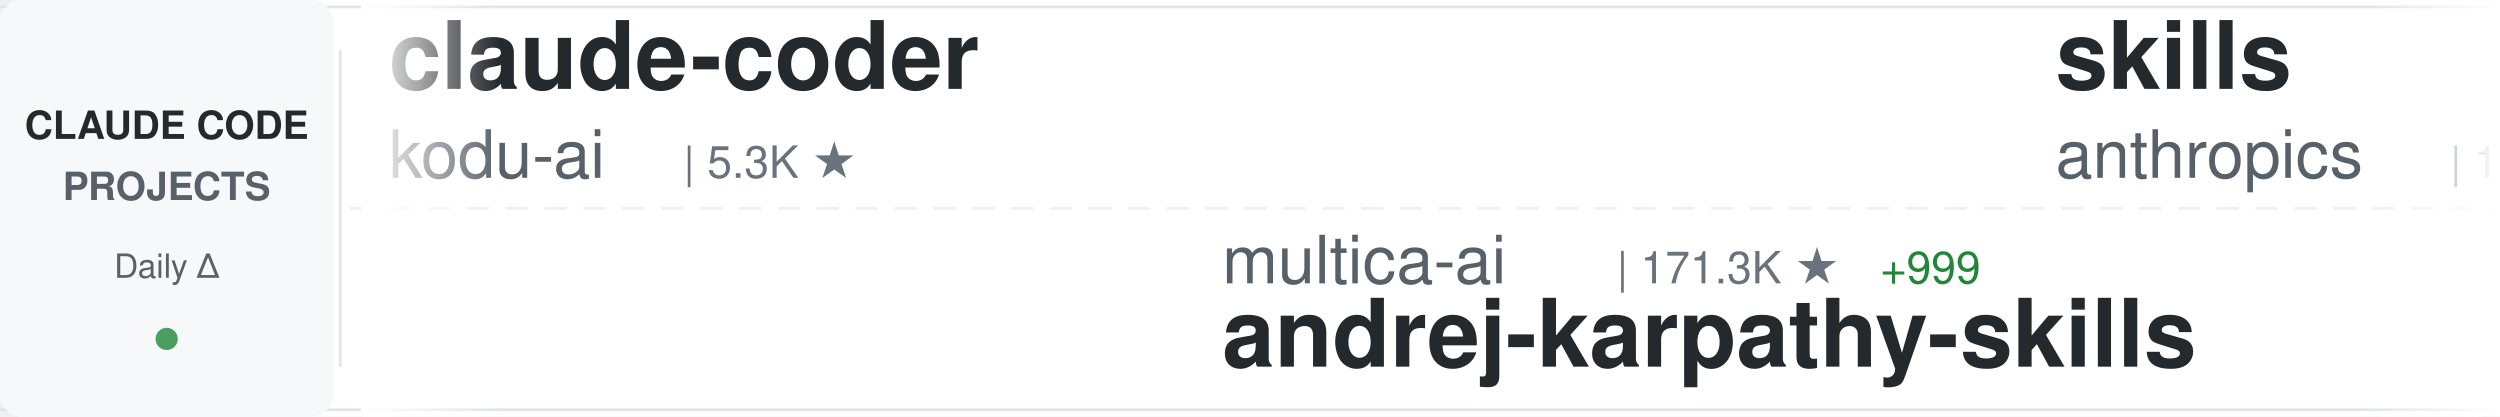
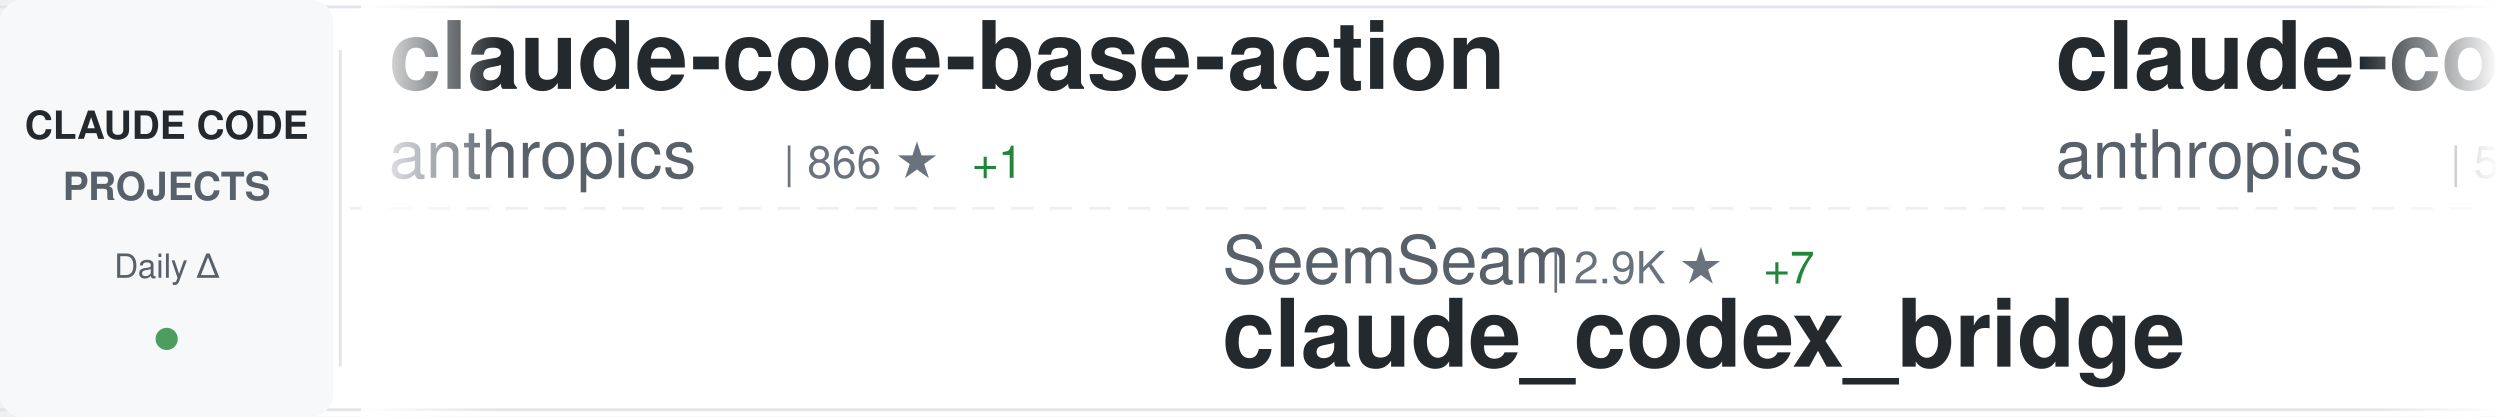
<svg xmlns="http://www.w3.org/2000/svg" width="900" height="150">
  <defs>
    <linearGradient id="awesomeLeftFade" x1="0%" y1="0%" x2="100%" y2="0%">
      <stop offset="0%" style="stop-color:#ffffff;stop-opacity:1" />
      <stop offset="100%" style="stop-color:#ffffff;stop-opacity:0" />
    </linearGradient>
    <linearGradient id="awesomeRightFade" x1="0%" y1="0%" x2="100%" y2="0%">
      <stop offset="0%" style="stop-color:#ffffff;stop-opacity:0" />
      <stop offset="100%" style="stop-color:#ffffff;stop-opacity:1" />
    </linearGradient>
  </defs>
  <rect width="900" height="150" fill="#ffffff" rx="8" />
  <rect x="0" y="2" width="900" height="1" fill="#e1e4e8" />
  <rect x="0" y="147" width="900" height="1" fill="#e1e4e8" />
  <line x1="0" y1="75" x2="900" y2="75" stroke="#e1e4e8" stroke-width="1" stroke-dasharray="8 6" opacity="0.6" />
  <rect x="0" y="0" width="120" height="150" fill="#f6f8fa" rx="8" />
  <text x="60" y="50" font-family="-apple-system, BlinkMacSystemFont, 'Segoe UI', Helvetica, Arial, sans-serif" font-size="14" font-weight="600" fill="#24292e" text-anchor="middle">CLAUDE CODE</text>
  <text x="60" y="72" font-family="-apple-system, BlinkMacSystemFont, 'Segoe UI', Helvetica, Arial, sans-serif" font-size="14" font-weight="600" fill="#586069" text-anchor="middle">PROJECTS</text>
  <text x="60" y="100" font-family="-apple-system, BlinkMacSystemFont, 'Segoe UI', Helvetica, Arial, sans-serif" font-size="12" font-weight="500" fill="#586069" text-anchor="middle">Daily Δ</text>
  <circle cx="60" cy="122" r="4" fill="#22863a" opacity="0.8" />
  <rect x="122" y="18" width="1" height="114" fill="#e1e4e8" />
  <clipPath id="awesomeTickerClip">
    <rect x="130" y="0" width="770" height="150" />
  </clipPath>
  <g clip-path="url(#awesomeTickerClip)">
    <g id="awesomeTickerItems">
      <animateTransform attributeName="transform" attributeType="XML" type="translate" from="0 0" to="-3000 0" dur="54s" repeatCount="indefinite" />
      <g transform="translate(0, 0)">
-         <text x="140" y="32" font-family="-apple-system, BlinkMacSystemFont, 'Segoe UI', Helvetica, Arial, sans-serif" font-size="34" font-weight="600" fill="#24292e">claude-coder</text>
-         <text x="140" y="64" font-family="-apple-system, BlinkMacSystemFont, 'Segoe UI', Helvetica, Arial, sans-serif" font-size="24" font-weight="400" fill="#586069">kodu-ai</text>
-         <text x="246" y="64" font-family="-apple-system, BlinkMacSystemFont, 'Segoe UI', Helvetica, Arial, sans-serif" font-size="16" font-weight="500" fill="#6a737d">| 5.3K ★</text>
+         <text x="140" y="32" font-family="-apple-system, BlinkMacSystemFont, 'Segoe UI', Helvetica, Arial, sans-serif" font-size="34" font-weight="600" fill="#24292e">claude-code-base-action</text>
+         <text x="140" y="64" font-family="-apple-system, BlinkMacSystemFont, 'Segoe UI', Helvetica, Arial, sans-serif" font-size="24" font-weight="400" fill="#586069">anthropics</text>
+         <text x="282" y="64" font-family="-apple-system, BlinkMacSystemFont, 'Segoe UI', Helvetica, Arial, sans-serif" font-size="16" font-weight="500" fill="#6a737d">| 866 ★</text>
+         <text x="350" y="64" font-family="-apple-system, BlinkMacSystemFont, 'Segoe UI', Helvetica, Arial, sans-serif" font-size="16" font-weight="500" fill="#22863a"> +1</text>
      </g>
      <g transform="translate(300, 0)">
-         <text x="140" y="102" font-family="-apple-system, BlinkMacSystemFont, 'Segoe UI', Helvetica, Arial, sans-serif" font-size="24" font-weight="400" fill="#586069">multica-ai</text>
-         <text x="282" y="102" font-family="-apple-system, BlinkMacSystemFont, 'Segoe UI', Helvetica, Arial, sans-serif" font-size="16" font-weight="500" fill="#6a737d">| 171.3K ★</text>
-         <text x="377" y="102" font-family="-apple-system, BlinkMacSystemFont, 'Segoe UI', Helvetica, Arial, sans-serif" font-size="16" font-weight="500" fill="#22863a"> +999</text>
-         <text x="140" y="132" font-family="-apple-system, BlinkMacSystemFont, 'Segoe UI', Helvetica, Arial, sans-serif" font-size="34" font-weight="600" fill="#24292e">andrej-karpathy-skills</text>
+         <text x="140" y="102" font-family="-apple-system, BlinkMacSystemFont, 'Segoe UI', Helvetica, Arial, sans-serif" font-size="24" font-weight="400" fill="#586069">SeemSeam</text>
+         <text x="258" y="102" font-family="-apple-system, BlinkMacSystemFont, 'Segoe UI', Helvetica, Arial, sans-serif" font-size="16" font-weight="500" fill="#6a737d">| 2.9K ★</text>
+         <text x="335" y="102" font-family="-apple-system, BlinkMacSystemFont, 'Segoe UI', Helvetica, Arial, sans-serif" font-size="16" font-weight="500" fill="#22863a"> +7</text>
+         <text x="140" y="132" font-family="-apple-system, BlinkMacSystemFont, 'Segoe UI', Helvetica, Arial, sans-serif" font-size="34" font-weight="600" fill="#24292e">claude_codex_bridge</text>
      </g>
      <g transform="translate(600, 0)">
-         <text x="140" y="32" font-family="-apple-system, BlinkMacSystemFont, 'Segoe UI', Helvetica, Arial, sans-serif" font-size="34" font-weight="600" fill="#24292e">skills</text>
+         <text x="140" y="32" font-family="-apple-system, BlinkMacSystemFont, 'Segoe UI', Helvetica, Arial, sans-serif" font-size="34" font-weight="600" fill="#24292e">claude-code-security-rev...</text>
        <text x="140" y="64" font-family="-apple-system, BlinkMacSystemFont, 'Segoe UI', Helvetica, Arial, sans-serif" font-size="24" font-weight="400" fill="#586069">anthropics</text>
-         <text x="282" y="64" font-family="-apple-system, BlinkMacSystemFont, 'Segoe UI', Helvetica, Arial, sans-serif" font-size="16" font-weight="500" fill="#6a737d">| 148.0K ★</text>
-         <text x="377" y="64" font-family="-apple-system, BlinkMacSystemFont, 'Segoe UI', Helvetica, Arial, sans-serif" font-size="16" font-weight="500" fill="#22863a"> +492</text>
+         <text x="282" y="64" font-family="-apple-system, BlinkMacSystemFont, 'Segoe UI', Helvetica, Arial, sans-serif" font-size="16" font-weight="500" fill="#6a737d">| 5.1K ★</text>
+         <text x="359" y="64" font-family="-apple-system, BlinkMacSystemFont, 'Segoe UI', Helvetica, Arial, sans-serif" font-size="16" font-weight="500" fill="#22863a"> +67</text>
      </g>
      <g transform="translate(900, 0)">
-         <text x="140" y="102" font-family="-apple-system, BlinkMacSystemFont, 'Segoe UI', Helvetica, Arial, sans-serif" font-size="24" font-weight="400" fill="#586069">router-for-me</text>
-         <text x="318" y="102" font-family="-apple-system, BlinkMacSystemFont, 'Segoe UI', Helvetica, Arial, sans-serif" font-size="16" font-weight="500" fill="#6a737d">| 36.7K ★</text>
-         <text x="404" y="102" font-family="-apple-system, BlinkMacSystemFont, 'Segoe UI', Helvetica, Arial, sans-serif" font-size="16" font-weight="500" fill="#22863a"> +287</text>
-         <text x="140" y="132" font-family="-apple-system, BlinkMacSystemFont, 'Segoe UI', Helvetica, Arial, sans-serif" font-size="34" font-weight="600" fill="#24292e">CLIProxyAPI</text>
+         <text x="140" y="102" font-family="-apple-system, BlinkMacSystemFont, 'Segoe UI', Helvetica, Arial, sans-serif" font-size="24" font-weight="400" fill="#586069">ykdojo</text>
+         <text x="234" y="102" font-family="-apple-system, BlinkMacSystemFont, 'Segoe UI', Helvetica, Arial, sans-serif" font-size="16" font-weight="500" fill="#6a737d">| 8.7K ★</text>
+         <text x="311" y="102" font-family="-apple-system, BlinkMacSystemFont, 'Segoe UI', Helvetica, Arial, sans-serif" font-size="16" font-weight="500" fill="#22863a"> +14</text>
+         <text x="140" y="132" font-family="-apple-system, BlinkMacSystemFont, 'Segoe UI', Helvetica, Arial, sans-serif" font-size="34" font-weight="600" fill="#24292e">claude-code-tips</text>
      </g>
      <g transform="translate(1200, 0)">
-         <text x="140" y="32" font-family="-apple-system, BlinkMacSystemFont, 'Segoe UI', Helvetica, Arial, sans-serif" font-size="34" font-weight="600" fill="#24292e">claude-code-book</text>
-         <text x="140" y="64" font-family="-apple-system, BlinkMacSystemFont, 'Segoe UI', Helvetica, Arial, sans-serif" font-size="24" font-weight="400" fill="#586069">lintsinghua</text>
-         <text x="294" y="64" font-family="-apple-system, BlinkMacSystemFont, 'Segoe UI', Helvetica, Arial, sans-serif" font-size="16" font-weight="500" fill="#6a737d">| 3.6K ★</text>
-         <text x="371" y="64" font-family="-apple-system, BlinkMacSystemFont, 'Segoe UI', Helvetica, Arial, sans-serif" font-size="16" font-weight="500" fill="#22863a"> +18</text>
+         <text x="140" y="32" font-family="-apple-system, BlinkMacSystemFont, 'Segoe UI', Helvetica, Arial, sans-serif" font-size="34" font-weight="600" fill="#24292e">claude-code-source-code-...</text>
+         <text x="140" y="64" font-family="-apple-system, BlinkMacSystemFont, 'Segoe UI', Helvetica, Arial, sans-serif" font-size="24" font-weight="400" fill="#586069">ghuntley</text>
+         <text x="258" y="64" font-family="-apple-system, BlinkMacSystemFont, 'Segoe UI', Helvetica, Arial, sans-serif" font-size="16" font-weight="500" fill="#6a737d">| 981 ★</text>
+         <text x="326" y="64" font-family="-apple-system, BlinkMacSystemFont, 'Segoe UI', Helvetica, Arial, sans-serif" font-size="16" font-weight="500" fill="#22863a"> +1</text>
      </g>
      <g transform="translate(1500, 0)">
-         <text x="140" y="102" font-family="-apple-system, BlinkMacSystemFont, 'Segoe UI', Helvetica, Arial, sans-serif" font-size="24" font-weight="400" fill="#586069">Windy3f3f3f3f</text>
-         <text x="318" y="102" font-family="-apple-system, BlinkMacSystemFont, 'Segoe UI', Helvetica, Arial, sans-serif" font-size="16" font-weight="500" fill="#6a737d">| 1.4K ★</text>
-         <text x="395" y="102" font-family="-apple-system, BlinkMacSystemFont, 'Segoe UI', Helvetica, Arial, sans-serif" font-size="16" font-weight="500" fill="#22863a"> +9</text>
-         <text x="140" y="132" font-family="-apple-system, BlinkMacSystemFont, 'Segoe UI', Helvetica, Arial, sans-serif" font-size="34" font-weight="600" fill="#24292e">claude-code-from-scratch</text>
+         <text x="140" y="102" font-family="-apple-system, BlinkMacSystemFont, 'Segoe UI', Helvetica, Arial, sans-serif" font-size="24" font-weight="400" fill="#586069">AprilNEA</text>
+         <text x="258" y="102" font-family="-apple-system, BlinkMacSystemFont, 'Segoe UI', Helvetica, Arial, sans-serif" font-size="16" font-weight="500" fill="#6a737d">| 385 ★</text>
+         <text x="326" y="102" font-family="-apple-system, BlinkMacSystemFont, 'Segoe UI', Helvetica, Arial, sans-serif" font-size="16" font-weight="500" fill="#22863a"> +1</text>
+         <text x="140" y="132" font-family="-apple-system, BlinkMacSystemFont, 'Segoe UI', Helvetica, Arial, sans-serif" font-size="34" font-weight="600" fill="#24292e">claude-code-source</text>
      </g>
      <g transform="translate(1800, 0)">
-         <text x="140" y="32" font-family="-apple-system, BlinkMacSystemFont, 'Segoe UI', Helvetica, Arial, sans-serif" font-size="34" font-weight="600" fill="#24292e">claude-code-my-workflow</text>
-         <text x="140" y="64" font-family="-apple-system, BlinkMacSystemFont, 'Segoe UI', Helvetica, Arial, sans-serif" font-size="24" font-weight="400" fill="#586069">pedrohcgs</text>
-         <text x="270" y="64" font-family="-apple-system, BlinkMacSystemFont, 'Segoe UI', Helvetica, Arial, sans-serif" font-size="16" font-weight="500" fill="#6a737d">| 1.2K ★</text>
-         <text x="347" y="64" font-family="-apple-system, BlinkMacSystemFont, 'Segoe UI', Helvetica, Arial, sans-serif" font-size="16" font-weight="500" fill="#22863a"> +5</text>
+         <text x="140" y="32" font-family="-apple-system, BlinkMacSystemFont, 'Segoe UI', Helvetica, Arial, sans-serif" font-size="34" font-weight="600" fill="#24292e">claude-code-plugins-plus...</text>
+         <text x="140" y="64" font-family="-apple-system, BlinkMacSystemFont, 'Segoe UI', Helvetica, Arial, sans-serif" font-size="24" font-weight="400" fill="#586069">jeremylongshore</text>
+         <text x="342" y="64" font-family="-apple-system, BlinkMacSystemFont, 'Segoe UI', Helvetica, Arial, sans-serif" font-size="16" font-weight="500" fill="#6a737d">| 2.3K ★</text>
+         <text x="419" y="64" font-family="-apple-system, BlinkMacSystemFont, 'Segoe UI', Helvetica, Arial, sans-serif" font-size="16" font-weight="500" fill="#22863a"> +9</text>
      </g>
      <g transform="translate(2100, 0)">
-         <text x="140" y="102" font-family="-apple-system, BlinkMacSystemFont, 'Segoe UI', Helvetica, Arial, sans-serif" font-size="24" font-weight="400" fill="#586069">pengchengneo</text>
-         <text x="306" y="102" font-family="-apple-system, BlinkMacSystemFont, 'Segoe UI', Helvetica, Arial, sans-serif" font-size="16" font-weight="500" fill="#6a737d">| 1.5K ★</text>
-         <text x="383" y="102" font-family="-apple-system, BlinkMacSystemFont, 'Segoe UI', Helvetica, Arial, sans-serif" font-size="16" font-weight="500" fill="#22863a"> +13</text>
-         <text x="140" y="132" font-family="-apple-system, BlinkMacSystemFont, 'Segoe UI', Helvetica, Arial, sans-serif" font-size="34" font-weight="600" fill="#24292e">Claude-Code</text>
+         <text x="140" y="102" font-family="-apple-system, BlinkMacSystemFont, 'Segoe UI', Helvetica, Arial, sans-serif" font-size="24" font-weight="400" fill="#586069">Yuyz0112</text>
+         <text x="258" y="102" font-family="-apple-system, BlinkMacSystemFont, 'Segoe UI', Helvetica, Arial, sans-serif" font-size="16" font-weight="500" fill="#6a737d">| 2.4K ★</text>
+         <text x="140" y="132" font-family="-apple-system, BlinkMacSystemFont, 'Segoe UI', Helvetica, Arial, sans-serif" font-size="34" font-weight="600" fill="#24292e">claude-code-reverse</text>
      </g>
      <g transform="translate(2400, 0)">
-         <text x="140" y="32" font-family="-apple-system, BlinkMacSystemFont, 'Segoe UI', Helvetica, Arial, sans-serif" font-size="34" font-weight="600" fill="#24292e">Auto-claude-code-researc...</text>
-         <text x="140" y="64" font-family="-apple-system, BlinkMacSystemFont, 'Segoe UI', Helvetica, Arial, sans-serif" font-size="24" font-weight="400" fill="#586069">wanshuiyin</text>
-         <text x="282" y="64" font-family="-apple-system, BlinkMacSystemFont, 'Segoe UI', Helvetica, Arial, sans-serif" font-size="16" font-weight="500" fill="#6a737d">| 11.7K ★</text>
-         <text x="368" y="64" font-family="-apple-system, BlinkMacSystemFont, 'Segoe UI', Helvetica, Arial, sans-serif" font-size="16" font-weight="500" fill="#22863a"> +87</text>
+         <text x="140" y="32" font-family="-apple-system, BlinkMacSystemFont, 'Segoe UI', Helvetica, Arial, sans-serif" font-size="34" font-weight="600" fill="#24292e">claude-code-templates</text>
+         <text x="140" y="64" font-family="-apple-system, BlinkMacSystemFont, 'Segoe UI', Helvetica, Arial, sans-serif" font-size="24" font-weight="400" fill="#586069">davila7</text>
+         <text x="246" y="64" font-family="-apple-system, BlinkMacSystemFont, 'Segoe UI', Helvetica, Arial, sans-serif" font-size="16" font-weight="500" fill="#6a737d">| 27.9K ★</text>
+         <text x="332" y="64" font-family="-apple-system, BlinkMacSystemFont, 'Segoe UI', Helvetica, Arial, sans-serif" font-size="16" font-weight="500" fill="#22863a"> +35</text>
      </g>
      <g transform="translate(2700, 0)">
-         <text x="140" y="102" font-family="-apple-system, BlinkMacSystemFont, 'Segoe UI', Helvetica, Arial, sans-serif" font-size="24" font-weight="400" fill="#586069">andrew-kramer-inno</text>
-         <text x="378" y="102" font-family="-apple-system, BlinkMacSystemFont, 'Segoe UI', Helvetica, Arial, sans-serif" font-size="16" font-weight="500" fill="#6a737d">| 592 ★</text>
-         <text x="140" y="132" font-family="-apple-system, BlinkMacSystemFont, 'Segoe UI', Helvetica, Arial, sans-serif" font-size="34" font-weight="600" fill="#24292e">claude-code-source-build</text>
+         <text x="140" y="102" font-family="-apple-system, BlinkMacSystemFont, 'Segoe UI', Helvetica, Arial, sans-serif" font-size="24" font-weight="400" fill="#586069">guanshan</text>
+         <text x="258" y="102" font-family="-apple-system, BlinkMacSystemFont, 'Segoe UI', Helvetica, Arial, sans-serif" font-size="16" font-weight="500" fill="#6a737d">| 60 ★</text>
+         <text x="140" y="132" font-family="-apple-system, BlinkMacSystemFont, 'Segoe UI', Helvetica, Arial, sans-serif" font-size="34" font-weight="600" fill="#24292e">ClaudeCode</text>
      </g>
      <g transform="translate(3000, 0)">
-         <text x="140" y="32" font-family="-apple-system, BlinkMacSystemFont, 'Segoe UI', Helvetica, Arial, sans-serif" font-size="34" font-weight="600" fill="#24292e">claude-coder</text>
-         <text x="140" y="64" font-family="-apple-system, BlinkMacSystemFont, 'Segoe UI', Helvetica, Arial, sans-serif" font-size="24" font-weight="400" fill="#586069">kodu-ai</text>
-         <text x="246" y="64" font-family="-apple-system, BlinkMacSystemFont, 'Segoe UI', Helvetica, Arial, sans-serif" font-size="16" font-weight="500" fill="#6a737d">| 5.3K ★</text>
+         <text x="140" y="32" font-family="-apple-system, BlinkMacSystemFont, 'Segoe UI', Helvetica, Arial, sans-serif" font-size="34" font-weight="600" fill="#24292e">claude-code-base-action</text>
+         <text x="140" y="64" font-family="-apple-system, BlinkMacSystemFont, 'Segoe UI', Helvetica, Arial, sans-serif" font-size="24" font-weight="400" fill="#586069">anthropics</text>
+         <text x="282" y="64" font-family="-apple-system, BlinkMacSystemFont, 'Segoe UI', Helvetica, Arial, sans-serif" font-size="16" font-weight="500" fill="#6a737d">| 866 ★</text>
+         <text x="350" y="64" font-family="-apple-system, BlinkMacSystemFont, 'Segoe UI', Helvetica, Arial, sans-serif" font-size="16" font-weight="500" fill="#22863a"> +1</text>
      </g>
      <g transform="translate(3300, 0)">
-         <text x="140" y="102" font-family="-apple-system, BlinkMacSystemFont, 'Segoe UI', Helvetica, Arial, sans-serif" font-size="24" font-weight="400" fill="#586069">multica-ai</text>
-         <text x="282" y="102" font-family="-apple-system, BlinkMacSystemFont, 'Segoe UI', Helvetica, Arial, sans-serif" font-size="16" font-weight="500" fill="#6a737d">| 171.3K ★</text>
-         <text x="377" y="102" font-family="-apple-system, BlinkMacSystemFont, 'Segoe UI', Helvetica, Arial, sans-serif" font-size="16" font-weight="500" fill="#22863a"> +999</text>
-         <text x="140" y="132" font-family="-apple-system, BlinkMacSystemFont, 'Segoe UI', Helvetica, Arial, sans-serif" font-size="34" font-weight="600" fill="#24292e">andrej-karpathy-skills</text>
+         <text x="140" y="102" font-family="-apple-system, BlinkMacSystemFont, 'Segoe UI', Helvetica, Arial, sans-serif" font-size="24" font-weight="400" fill="#586069">SeemSeam</text>
+         <text x="258" y="102" font-family="-apple-system, BlinkMacSystemFont, 'Segoe UI', Helvetica, Arial, sans-serif" font-size="16" font-weight="500" fill="#6a737d">| 2.9K ★</text>
+         <text x="335" y="102" font-family="-apple-system, BlinkMacSystemFont, 'Segoe UI', Helvetica, Arial, sans-serif" font-size="16" font-weight="500" fill="#22863a"> +7</text>
+         <text x="140" y="132" font-family="-apple-system, BlinkMacSystemFont, 'Segoe UI', Helvetica, Arial, sans-serif" font-size="34" font-weight="600" fill="#24292e">claude_codex_bridge</text>
      </g>
      <g transform="translate(3600, 0)">
-         <text x="140" y="32" font-family="-apple-system, BlinkMacSystemFont, 'Segoe UI', Helvetica, Arial, sans-serif" font-size="34" font-weight="600" fill="#24292e">skills</text>
+         <text x="140" y="32" font-family="-apple-system, BlinkMacSystemFont, 'Segoe UI', Helvetica, Arial, sans-serif" font-size="34" font-weight="600" fill="#24292e">claude-code-security-rev...</text>
        <text x="140" y="64" font-family="-apple-system, BlinkMacSystemFont, 'Segoe UI', Helvetica, Arial, sans-serif" font-size="24" font-weight="400" fill="#586069">anthropics</text>
-         <text x="282" y="64" font-family="-apple-system, BlinkMacSystemFont, 'Segoe UI', Helvetica, Arial, sans-serif" font-size="16" font-weight="500" fill="#6a737d">| 148.0K ★</text>
-         <text x="377" y="64" font-family="-apple-system, BlinkMacSystemFont, 'Segoe UI', Helvetica, Arial, sans-serif" font-size="16" font-weight="500" fill="#22863a"> +492</text>
+         <text x="282" y="64" font-family="-apple-system, BlinkMacSystemFont, 'Segoe UI', Helvetica, Arial, sans-serif" font-size="16" font-weight="500" fill="#6a737d">| 5.1K ★</text>
+         <text x="359" y="64" font-family="-apple-system, BlinkMacSystemFont, 'Segoe UI', Helvetica, Arial, sans-serif" font-size="16" font-weight="500" fill="#22863a"> +67</text>
      </g>
      <g transform="translate(3900, 0)">
-         <text x="140" y="102" font-family="-apple-system, BlinkMacSystemFont, 'Segoe UI', Helvetica, Arial, sans-serif" font-size="24" font-weight="400" fill="#586069">router-for-me</text>
-         <text x="318" y="102" font-family="-apple-system, BlinkMacSystemFont, 'Segoe UI', Helvetica, Arial, sans-serif" font-size="16" font-weight="500" fill="#6a737d">| 36.7K ★</text>
-         <text x="404" y="102" font-family="-apple-system, BlinkMacSystemFont, 'Segoe UI', Helvetica, Arial, sans-serif" font-size="16" font-weight="500" fill="#22863a"> +287</text>
-         <text x="140" y="132" font-family="-apple-system, BlinkMacSystemFont, 'Segoe UI', Helvetica, Arial, sans-serif" font-size="34" font-weight="600" fill="#24292e">CLIProxyAPI</text>
+         <text x="140" y="102" font-family="-apple-system, BlinkMacSystemFont, 'Segoe UI', Helvetica, Arial, sans-serif" font-size="24" font-weight="400" fill="#586069">ykdojo</text>
+         <text x="234" y="102" font-family="-apple-system, BlinkMacSystemFont, 'Segoe UI', Helvetica, Arial, sans-serif" font-size="16" font-weight="500" fill="#6a737d">| 8.7K ★</text>
+         <text x="311" y="102" font-family="-apple-system, BlinkMacSystemFont, 'Segoe UI', Helvetica, Arial, sans-serif" font-size="16" font-weight="500" fill="#22863a"> +14</text>
+         <text x="140" y="132" font-family="-apple-system, BlinkMacSystemFont, 'Segoe UI', Helvetica, Arial, sans-serif" font-size="34" font-weight="600" fill="#24292e">claude-code-tips</text>
      </g>
    </g>
  </g>
  <rect x="130" y="0" width="50" height="150" fill="url(#awesomeLeftFade)" />
  <rect x="850" y="0" width="50" height="150" fill="url(#awesomeRightFade)" />
</svg>
